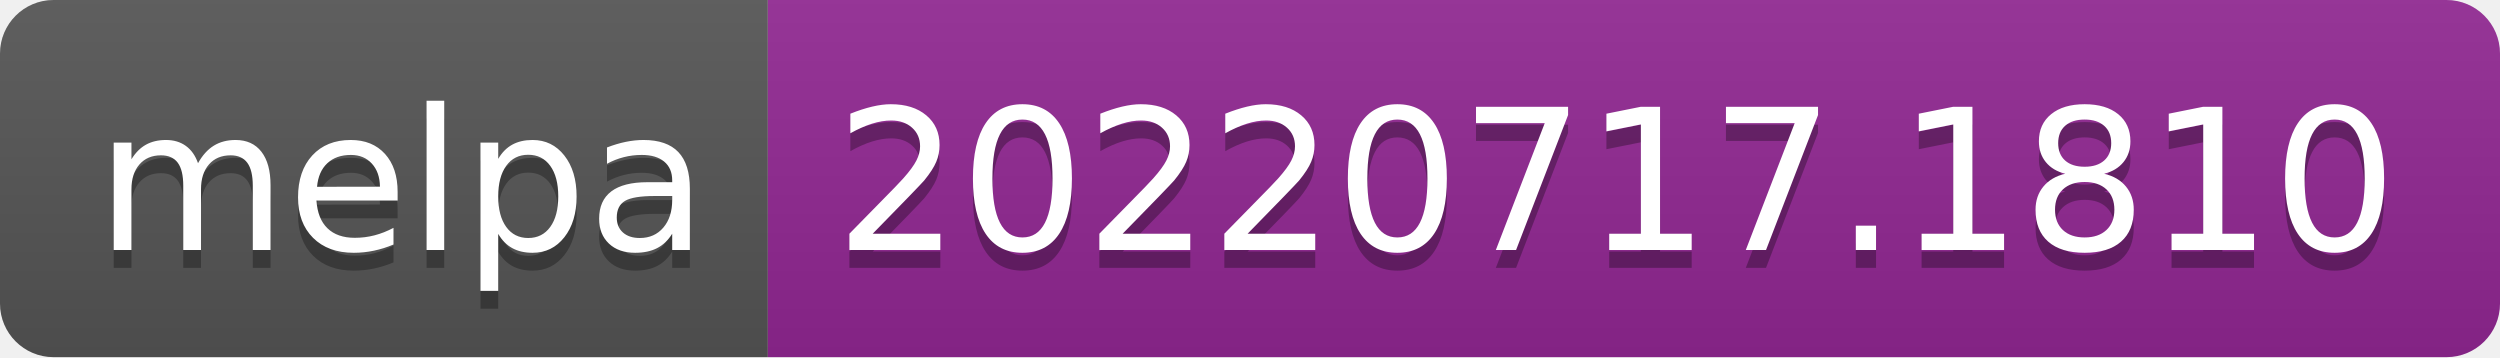
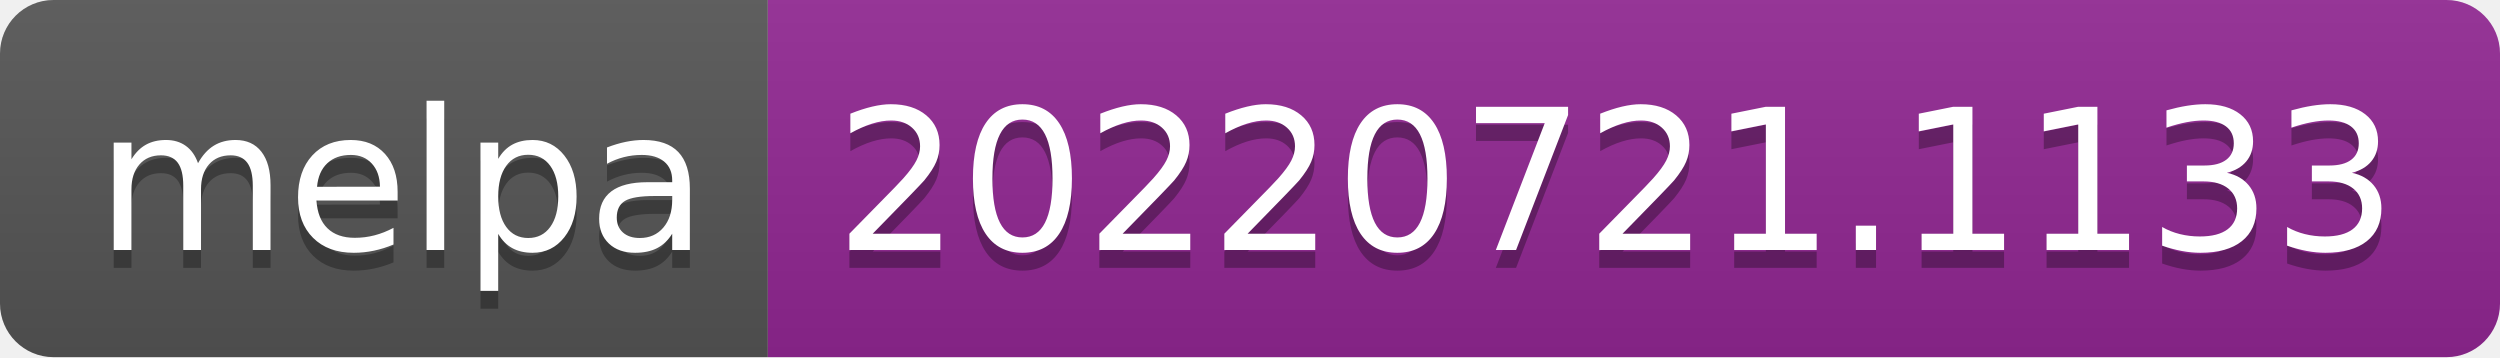
- <svg xmlns="http://www.w3.org/2000/svg" width="140" height="20" role="img" aria-label="melpa: 20220717.1810">
+ <svg xmlns="http://www.w3.org/2000/svg" width="140" height="20" role="img" aria-label="melpa: 20220721.1133">
  <linearGradient id="s" x2="0" y2="100%">
    <stop offset="0" stop-color="#bbb" stop-opacity=".1" />
    <stop offset="1" stop-opacity=".1" />
  </linearGradient>
  <clipPath id="r">
    <rect width="140" height="20" rx="3" fill="#fff" />
  </clipPath>
  <g clip-path="url(#r)">
    <rect width="43" height="20" fill="#555" />
    <rect x="43" width="97" height="20" fill="#922793" />
    <rect width="140" height="20" fill="url(#s)" />
  </g>
  <g fill="#fff" text-anchor="middle" font-family="Verdana,Geneva,DejaVu Sans,sans-serif" text-rendering="geometricPrecision" font-size="110">
    <text aria-hidden="true" x="225" y="150" fill="#010101" fill-opacity=".3" transform="scale(.1)" textLength="330">melpa</text>
    <text x="225" y="140" transform="scale(.1)" fill="#fff" textLength="330">melpa</text>
-     <text aria-hidden="true" x="905" y="150" fill="#010101" fill-opacity=".3" transform="scale(.1)" textLength="870">20220717.1810</text>
-     <text x="905" y="140" transform="scale(.1)" fill="#fff" textLength="870">20220717.1810</text>
+     <text aria-hidden="true" x="905" y="150" fill="#010101" fill-opacity=".3" transform="scale(.1)" textLength="870">20220721.1133</text>
+     <text x="905" y="140" transform="scale(.1)" fill="#fff" textLength="870">20220721.1133</text>
  </g>
</svg>
